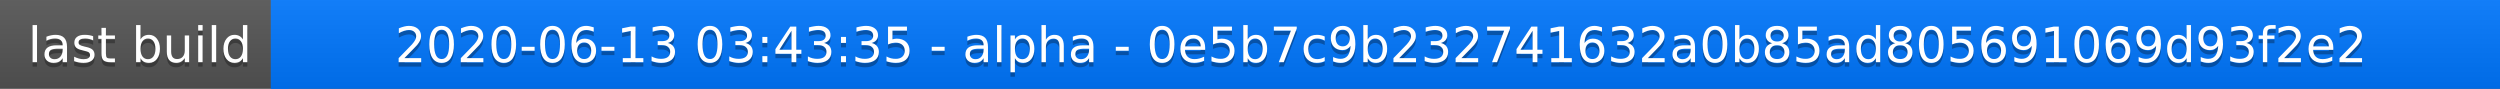
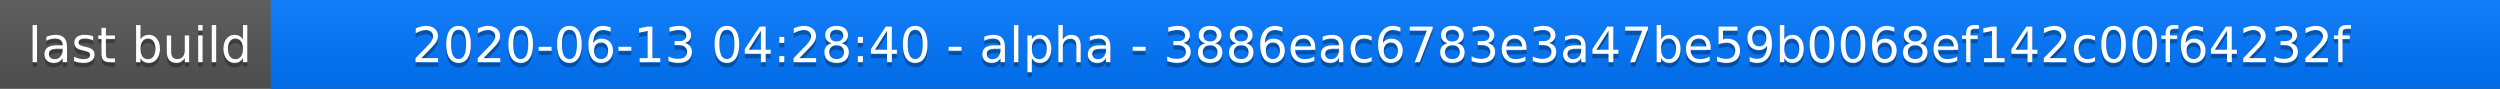
<svg xmlns="http://www.w3.org/2000/svg" width="563" height="20">
  <linearGradient id="a" x2="0" y2="100%">
    <stop offset="0" stop-color="#bbb" stop-opacity=".1" />
    <stop offset="1" stop-opacity=".1" />
  </linearGradient>
  <rect rx="0" width="563" height="20" fill="#555" />
  <rect rx="0" x="61" width="502" height="20" fill="#07f" />
  <path fill="#07f" d="M61 0h4v20h-4z" />
  <rect rx="0" width="563" height="20" fill="url(#a)" />
  <g fill="#fff" text-anchor="middle" font-family="DejaVu Sans,Verdana,Geneva,sans-serif" font-size="11">
    <text x="31.5" y="15" fill="#010101" fill-opacity=".3">last build</text>
    <text x="31.5" y="14">last build</text>
-     <text x="311" y="15" fill="#010101" fill-opacity=".3">2020-06-13 03:43:35 - alpha - 0e5b7c9b232741632a0b85ad805691069d93f2e2</text>
-     <text x="311" y="14">2020-06-13 03:43:35 - alpha - 0e5b7c9b232741632a0b85ad805691069d93f2e2</text>
+     <text x="311" y="15" fill="#010101" fill-opacity=".3">2020-06-13 04:28:40 - alpha - 3886eac6783e3a47be59b0068ef142c00f64232f</text>
+     <text x="311" y="14">2020-06-13 04:28:40 - alpha - 3886eac6783e3a47be59b0068ef142c00f64232f</text>
  </g>
</svg>
